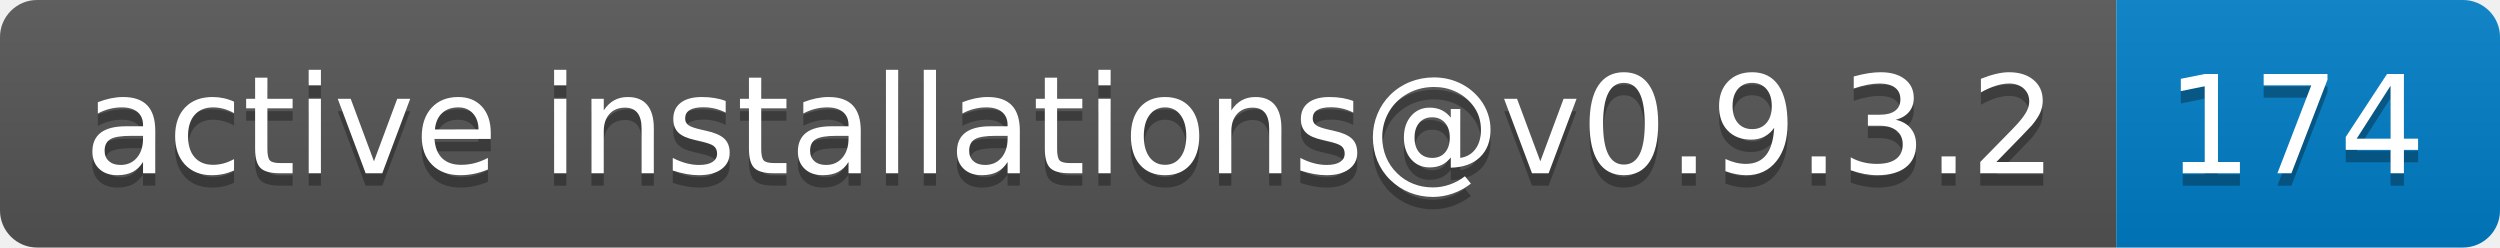
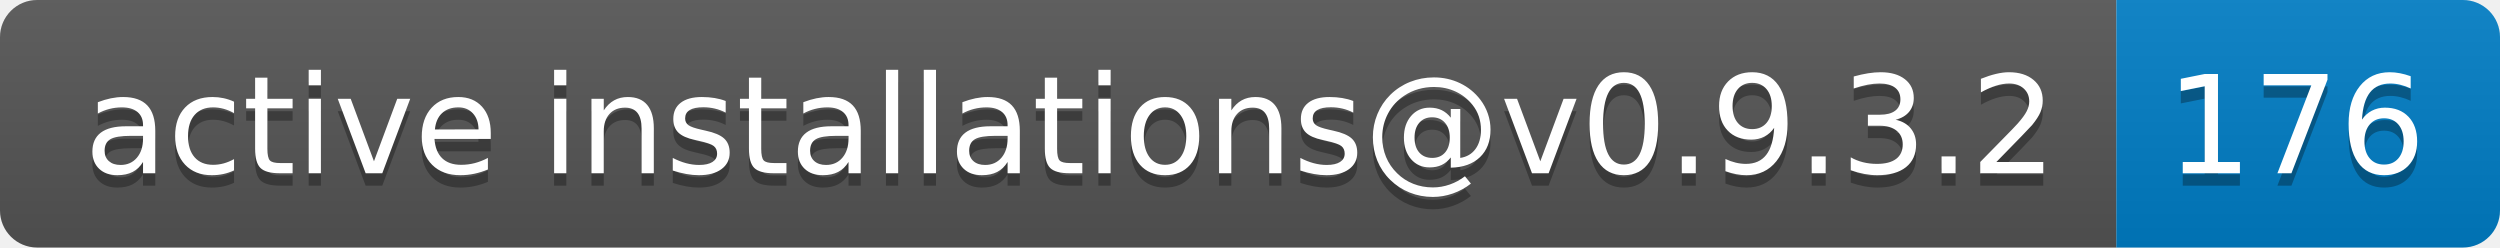
- <svg xmlns="http://www.w3.org/2000/svg" width="202" height="20" role="img" aria-label="active installations@v0.9.3.2: 174">
+ <svg xmlns="http://www.w3.org/2000/svg" width="202" height="20" role="img" aria-label="active installations@v0.9.3.2: 176">
  <linearGradient id="s" x2="0" y2="100%">
    <stop offset="0" stop-color="#bbb" stop-opacity=".1" />
    <stop offset="1" stop-opacity=".1" />
  </linearGradient>
  <clipPath id="r">
    <rect width="202" height="20" rx="3" fill="#fff" />
  </clipPath>
  <g clip-path="url(#r)">
    <rect width="171" height="20" fill="#555" />
    <rect x="171" width="31" height="20" fill="#007ec6" />
    <rect width="202" height="20" fill="url(#s)" />
  </g>
  <g fill="#fff" text-anchor="middle" font-family="Verdana,Geneva,DejaVu Sans,sans-serif" text-rendering="geometricPrecision" font-size="110">
    <text aria-hidden="true" x="865" y="150" fill="#010101" fill-opacity=".3" transform="scale(.1)" textLength="1610">active installations@v0.9.3.2</text>
    <text x="865" y="140" transform="scale(.1)" fill="#fff" textLength="1610">active installations@v0.9.3.2</text>
-     <text aria-hidden="true" x="1855" y="150" fill="#010101" fill-opacity=".3" transform="scale(.1)" textLength="210">174</text>
-     <text x="1855" y="140" transform="scale(.1)" fill="#fff" textLength="210">174</text>
+     <text aria-hidden="true" x="1855" y="150" fill="#010101" fill-opacity=".3" transform="scale(.1)" textLength="210">176</text>
+     <text x="1855" y="140" transform="scale(.1)" fill="#fff" textLength="210">176</text>
  </g>
</svg>
